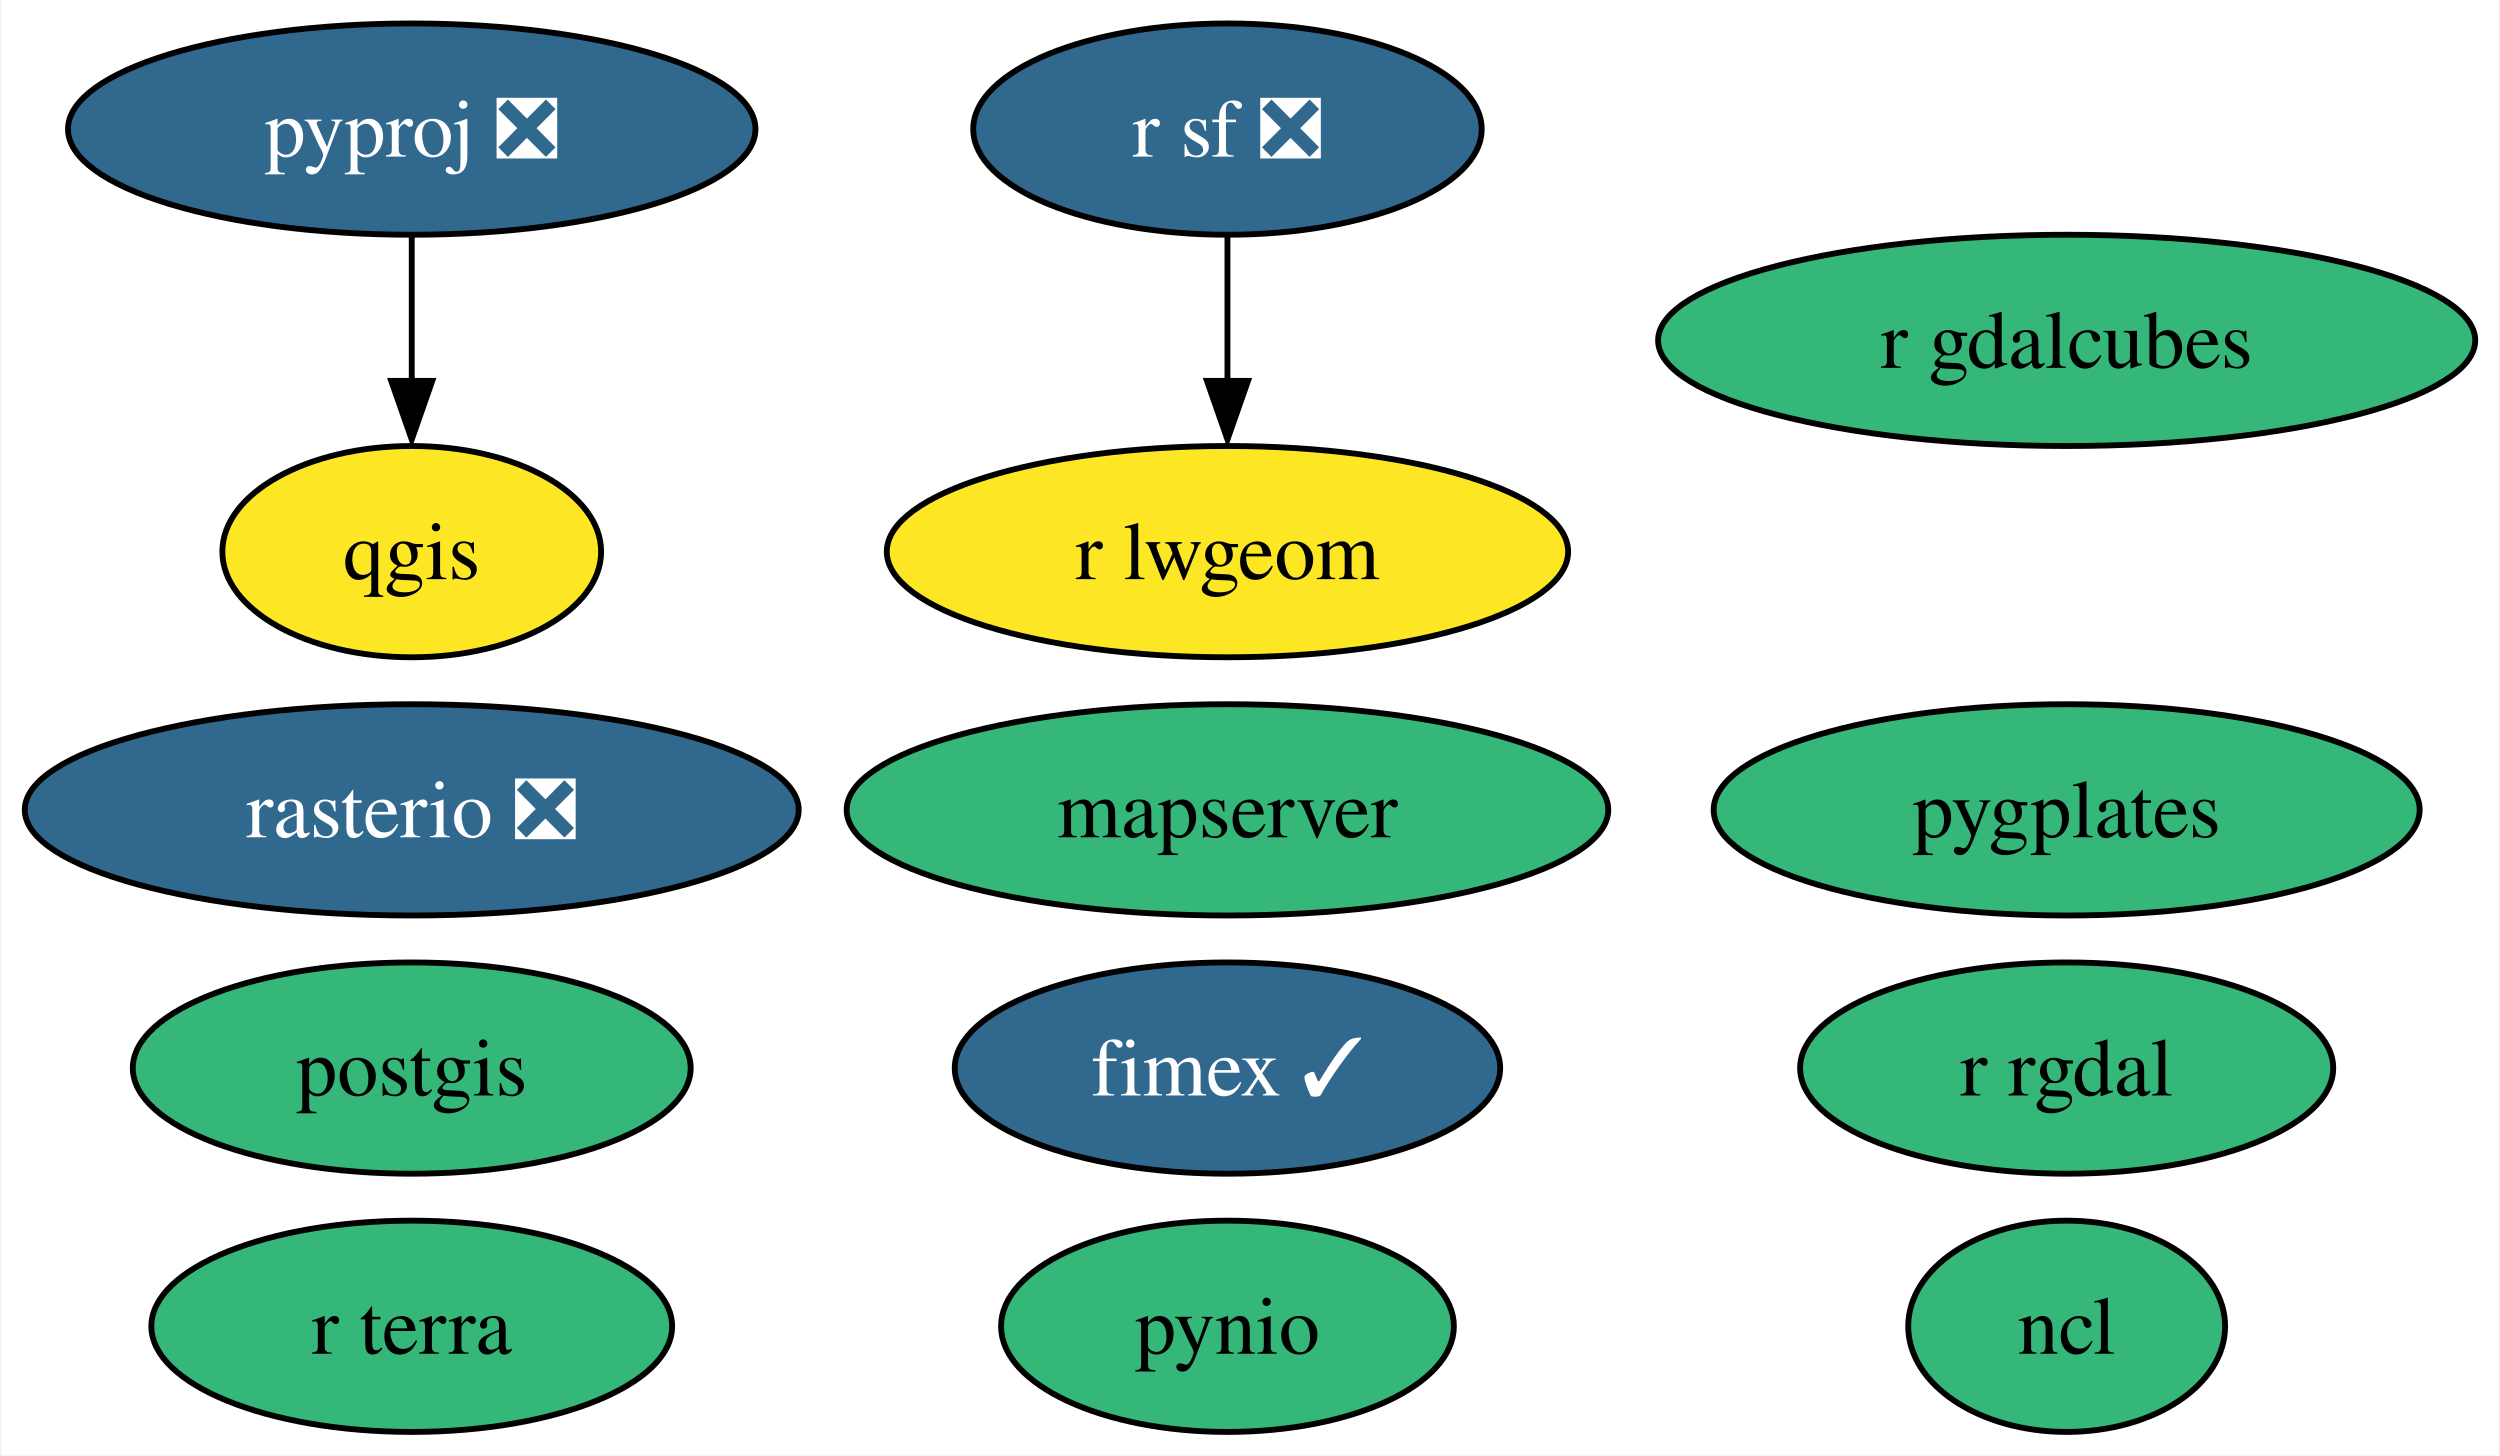
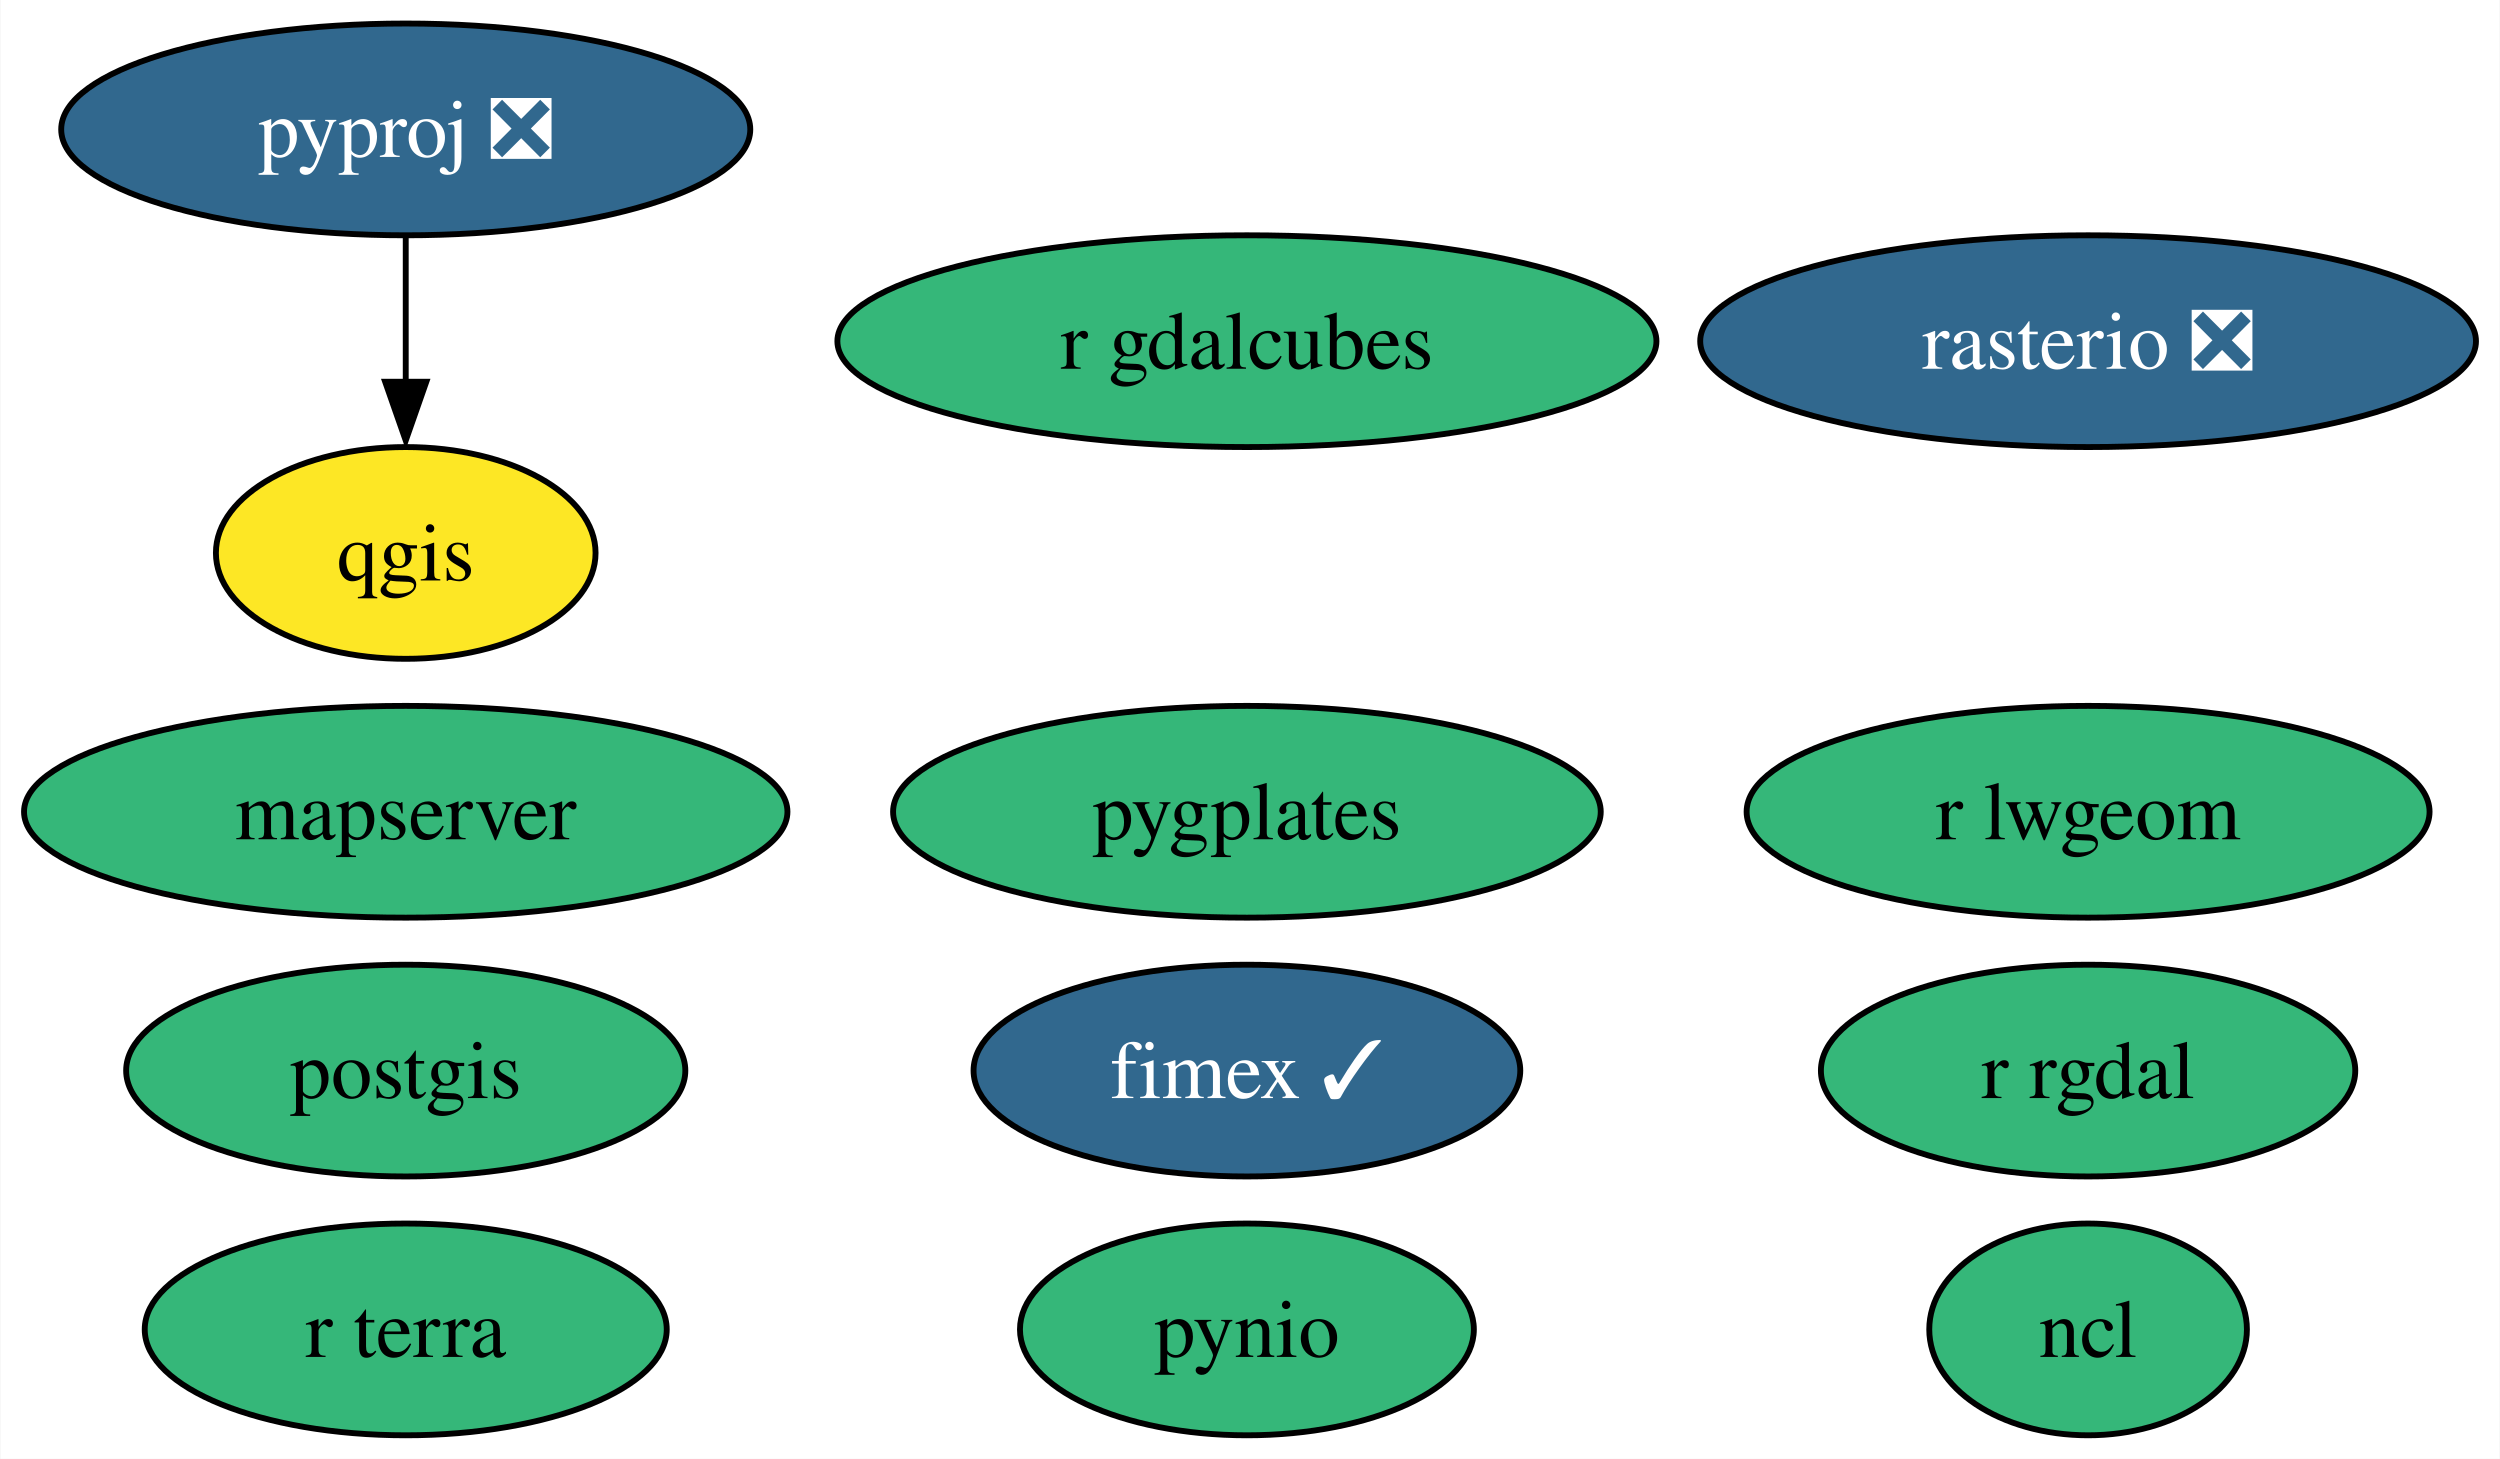
- <svg xmlns="http://www.w3.org/2000/svg" xmlns:xlink="http://www.w3.org/1999/xlink" width="426pt" height="248pt" viewBox="0.00 0.00 425.56 248.00">
+ <svg xmlns="http://www.w3.org/2000/svg" xmlns:xlink="http://www.w3.org/1999/xlink" width="425pt" height="248pt" viewBox="0.00 0.00 424.83 248.00">
  <g id="graph0" class="graph" transform="scale(1 1) rotate(0) translate(4 244)">
-     <polygon fill="white" stroke="none" points="-4,4 -4,-244 421.56,-244 421.56,4 -4,4" />
+     <polygon fill="white" stroke="none" points="-4,4 -4,-244 420.83,-244 420.83,4 -4,4" />
    <g id="node1" class="node">
      <g id="a_node1">
        <a xlink:href="https://github.com/conda-forge/ncl-feedstock" xlink:title="ncl">
-           <ellipse fill="#35b779" stroke="black" cx="347.94" cy="-18" rx="27" ry="18" />
-           <text text-anchor="middle" x="347.94" y="-13.32" font-family="Times,serif" font-size="14.00">ncl</text>
+           <ellipse fill="#35b779" stroke="black" cx="350.89" cy="-18" rx="27" ry="18" />
+           <text text-anchor="middle" x="350.89" y="-13.32" font-family="Times,serif" font-size="14.00">ncl</text>
        </a>
      </g>
    </g>
    <g id="node2" class="node">
      <g id="a_node2">
        <a xlink:href="https://github.com/conda-forge/postgis-feedstock" xlink:title="postgis">
-           <ellipse fill="#35b779" stroke="black" cx="65.94" cy="-62" rx="47.53" ry="18" />
-           <text text-anchor="middle" x="65.94" y="-57.33" font-family="Times,serif" font-size="14.00">postgis</text>
+           <ellipse fill="#35b779" stroke="black" cx="64.89" cy="-62" rx="47.53" ry="18" />
+           <text text-anchor="middle" x="64.89" y="-57.33" font-family="Times,serif" font-size="14.00">postgis</text>
        </a>
      </g>
    </g>
    <g id="node3" class="node">
      <g id="a_node3">
        <a xlink:href="https://github.com/conda-forge/pynio-feedstock" xlink:title="pynio">
-           <ellipse fill="#35b779" stroke="black" cx="204.94" cy="-18" rx="38.58" ry="18" />
-           <text text-anchor="middle" x="204.94" y="-13.32" font-family="Times,serif" font-size="14.00">pynio</text>
+           <ellipse fill="#35b779" stroke="black" cx="207.89" cy="-18" rx="38.58" ry="18" />
+           <text text-anchor="middle" x="207.89" y="-13.32" font-family="Times,serif" font-size="14.00">pynio</text>
        </a>
      </g>
    </g>
    <g id="node4" class="node">
      <g id="a_node4">
        <a xlink:href="https://github.com/conda-forge/pyproj-feedstock/pull/140" xlink:title="pyproj ❎">
-           <ellipse fill="#31688e" stroke="black" cx="65.94" cy="-222" rx="58.57" ry="18" />
-           <text text-anchor="middle" x="65.94" y="-217.32" font-family="Times,serif" font-size="14.00" fill="white">pyproj ❎</text>
+           <ellipse fill="#31688e" stroke="black" cx="64.89" cy="-222" rx="58.57" ry="18" />
+           <text text-anchor="middle" x="64.89" y="-217.32" font-family="Times,serif" font-size="14.00" fill="white">pyproj ❎</text>
        </a>
      </g>
    </g>
    <g id="node5" class="node">
      <g id="a_node5">
        <a xlink:href="https://github.com/conda-forge/qgis-feedstock" xlink:title="qgis">
-           <ellipse fill="#fde725" stroke="black" cx="65.94" cy="-150" rx="32.27" ry="18" />
-           <text text-anchor="middle" x="65.94" y="-145.32" font-family="Times,serif" font-size="14.00">qgis</text>
+           <ellipse fill="#fde725" stroke="black" cx="64.89" cy="-150" rx="32.27" ry="18" />
+           <text text-anchor="middle" x="64.89" y="-145.32" font-family="Times,serif" font-size="14.00">qgis</text>
        </a>
      </g>
    </g>
    <g id="edge1" class="edge">
-       <path fill="none" stroke="black" d="M65.94,-203.7C65.94,-196.24 65.94,-187.32 65.94,-178.97" />
-       <polygon fill="black" stroke="black" points="69.44,-179.1 65.94,-169.1 62.44,-179.1 69.44,-179.1" />
+       <path fill="none" stroke="black" d="M64.89,-203.7C64.89,-196.24 64.89,-187.32 64.89,-178.97" />
+       <polygon fill="black" stroke="black" points="68.39,-179.1 64.89,-169.1 61.39,-179.1 68.39,-179.1" />
    </g>
    <g id="node6" class="node">
      <g id="a_node6">
        <a xlink:href="https://github.com/conda-forge/r-rgdal-feedstock" xlink:title="r rgdal">
-           <ellipse fill="#35b779" stroke="black" cx="347.94" cy="-62" rx="45.42" ry="18" />
-           <text text-anchor="middle" x="347.94" y="-57.33" font-family="Times,serif" font-size="14.00">r rgdal</text>
+           <ellipse fill="#35b779" stroke="black" cx="350.89" cy="-62" rx="45.42" ry="18" />
+           <text text-anchor="middle" x="350.89" y="-57.33" font-family="Times,serif" font-size="14.00">r rgdal</text>
        </a>
      </g>
    </g>
    <g id="node7" class="node">
      <g id="a_node7">
-         <a xlink:href="https://github.com/conda-forge/r-sf-feedstock/pull/109" xlink:title="r sf ❎">
-           <ellipse fill="#31688e" stroke="black" cx="204.94" cy="-222" rx="43.32" ry="18" />
-           <text text-anchor="middle" x="204.94" y="-217.32" font-family="Times,serif" font-size="14.00" fill="white">r sf ❎</text>
+         <a xlink:href="https://github.com/conda-forge/rasterio-feedstock/pull/276" xlink:title="rasterio ❎">
+           <ellipse fill="#31688e" stroke="black" cx="350.89" cy="-186" rx="65.94" ry="18" />
+           <text text-anchor="middle" x="350.89" y="-181.32" font-family="Times,serif" font-size="14.00" fill="white">rasterio ❎</text>
+         </a>
+       </g>
+     </g>
+     <g id="node8" class="node">
+       <g id="a_node8">
+         <a xlink:href="https://github.com/conda-forge/r-lwgeom-feedstock" xlink:title="r lwgeom">
+           <ellipse fill="#35b779" stroke="black" cx="350.89" cy="-106" rx="58.05" ry="18" />
+           <text text-anchor="middle" x="350.89" y="-101.33" font-family="Times,serif" font-size="14.00">r lwgeom</text>
        </a>
      </g>
    </g>
    <g id="node9" class="node">
      <g id="a_node9">
-         <a xlink:href="https://github.com/conda-forge/r-lwgeom-feedstock" xlink:title="r lwgeom">
-           <ellipse fill="#fde725" stroke="black" cx="204.94" cy="-150" rx="58.05" ry="18" />
-           <text text-anchor="middle" x="204.94" y="-145.32" font-family="Times,serif" font-size="14.00">r lwgeom</text>
-         </a>
-       </g>
-     </g>
-     <g id="edge2" class="edge">
-       <path fill="none" stroke="black" d="M204.94,-203.7C204.94,-196.24 204.94,-187.32 204.94,-178.97" />
-       <polygon fill="black" stroke="black" points="208.44,-179.1 204.94,-169.1 201.44,-179.1 208.44,-179.1" />
-     </g>
-     <g id="node8" class="node">
-       <g id="a_node8">
-         <a xlink:href="https://github.com/conda-forge/rasterio-feedstock/pull/276" xlink:title="rasterio ❎">
-           <ellipse fill="#31688e" stroke="black" cx="65.94" cy="-106" rx="65.94" ry="18" />
-           <text text-anchor="middle" x="65.94" y="-101.33" font-family="Times,serif" font-size="14.00" fill="white">rasterio ❎</text>
+         <a xlink:href="https://github.com/conda-forge/fimex-feedstock/pull/64" xlink:title="fimex ✓">
+           <ellipse fill="#31688e" stroke="black" cx="207.89" cy="-62" rx="46.47" ry="18" />
+           <text text-anchor="middle" x="207.89" y="-57.33" font-family="Times,serif" font-size="14.00" fill="white">fimex ✓</text>
        </a>
      </g>
    </g>
    <g id="node10" class="node">
      <g id="a_node10">
-         <a xlink:href="https://github.com/conda-forge/fimex-feedstock/pull/64" xlink:title="fimex ✓">
-           <ellipse fill="#31688e" stroke="black" cx="204.94" cy="-62" rx="46.47" ry="18" />
-           <text text-anchor="middle" x="204.94" y="-57.33" font-family="Times,serif" font-size="14.00" fill="white">fimex ✓</text>
+         <a xlink:href="https://github.com/conda-forge/r-gdalcubes-feedstock" xlink:title="r gdalcubes">
+           <ellipse fill="#35b779" stroke="black" cx="207.89" cy="-186" rx="69.62" ry="18" />
+           <text text-anchor="middle" x="207.89" y="-181.32" font-family="Times,serif" font-size="14.00">r gdalcubes</text>
        </a>
      </g>
    </g>
    <g id="node11" class="node">
      <g id="a_node11">
-         <a xlink:href="https://github.com/conda-forge/r-gdalcubes-feedstock" xlink:title="r gdalcubes">
-           <ellipse fill="#35b779" stroke="black" cx="347.94" cy="-186" rx="69.62" ry="18" />
-           <text text-anchor="middle" x="347.94" y="-181.32" font-family="Times,serif" font-size="14.00">r gdalcubes</text>
+         <a xlink:href="https://github.com/conda-forge/r-terra-feedstock" xlink:title="r terra">
+           <ellipse fill="#35b779" stroke="black" cx="64.89" cy="-18" rx="44.37" ry="18" />
+           <text text-anchor="middle" x="64.89" y="-13.32" font-family="Times,serif" font-size="14.00">r terra</text>
        </a>
      </g>
    </g>
    <g id="node12" class="node">
      <g id="a_node12">
-         <a xlink:href="https://github.com/conda-forge/r-terra-feedstock" xlink:title="r terra">
-           <ellipse fill="#35b779" stroke="black" cx="65.94" cy="-18" rx="44.37" ry="18" />
-           <text text-anchor="middle" x="65.94" y="-13.32" font-family="Times,serif" font-size="14.00">r terra</text>
+         <a xlink:href="https://github.com/conda-forge/mapserver-feedstock" xlink:title="mapserver">
+           <ellipse fill="#35b779" stroke="black" cx="64.89" cy="-106" rx="64.89" ry="18" />
+           <text text-anchor="middle" x="64.89" y="-101.33" font-family="Times,serif" font-size="14.00">mapserver</text>
        </a>
      </g>
    </g>
    <g id="node13" class="node">
      <g id="a_node13">
-         <a xlink:href="https://github.com/conda-forge/mapserver-feedstock" xlink:title="mapserver">
-           <ellipse fill="#35b779" stroke="black" cx="204.94" cy="-106" rx="64.89" ry="18" />
-           <text text-anchor="middle" x="204.94" y="-101.33" font-family="Times,serif" font-size="14.00">mapserver</text>
-         </a>
-       </g>
-     </g>
-     <g id="node14" class="node">
-       <g id="a_node14">
        <a xlink:href="https://github.com/conda-forge/pygplates-feedstock" xlink:title="pygplates">
-           <ellipse fill="#35b779" stroke="black" cx="347.94" cy="-106" rx="60.15" ry="18" />
-           <text text-anchor="middle" x="347.94" y="-101.33" font-family="Times,serif" font-size="14.00">pygplates</text>
+           <ellipse fill="#35b779" stroke="black" cx="207.89" cy="-106" rx="60.15" ry="18" />
+           <text text-anchor="middle" x="207.89" y="-101.33" font-family="Times,serif" font-size="14.00">pygplates</text>
        </a>
      </g>
    </g>
  </g>
</svg>
